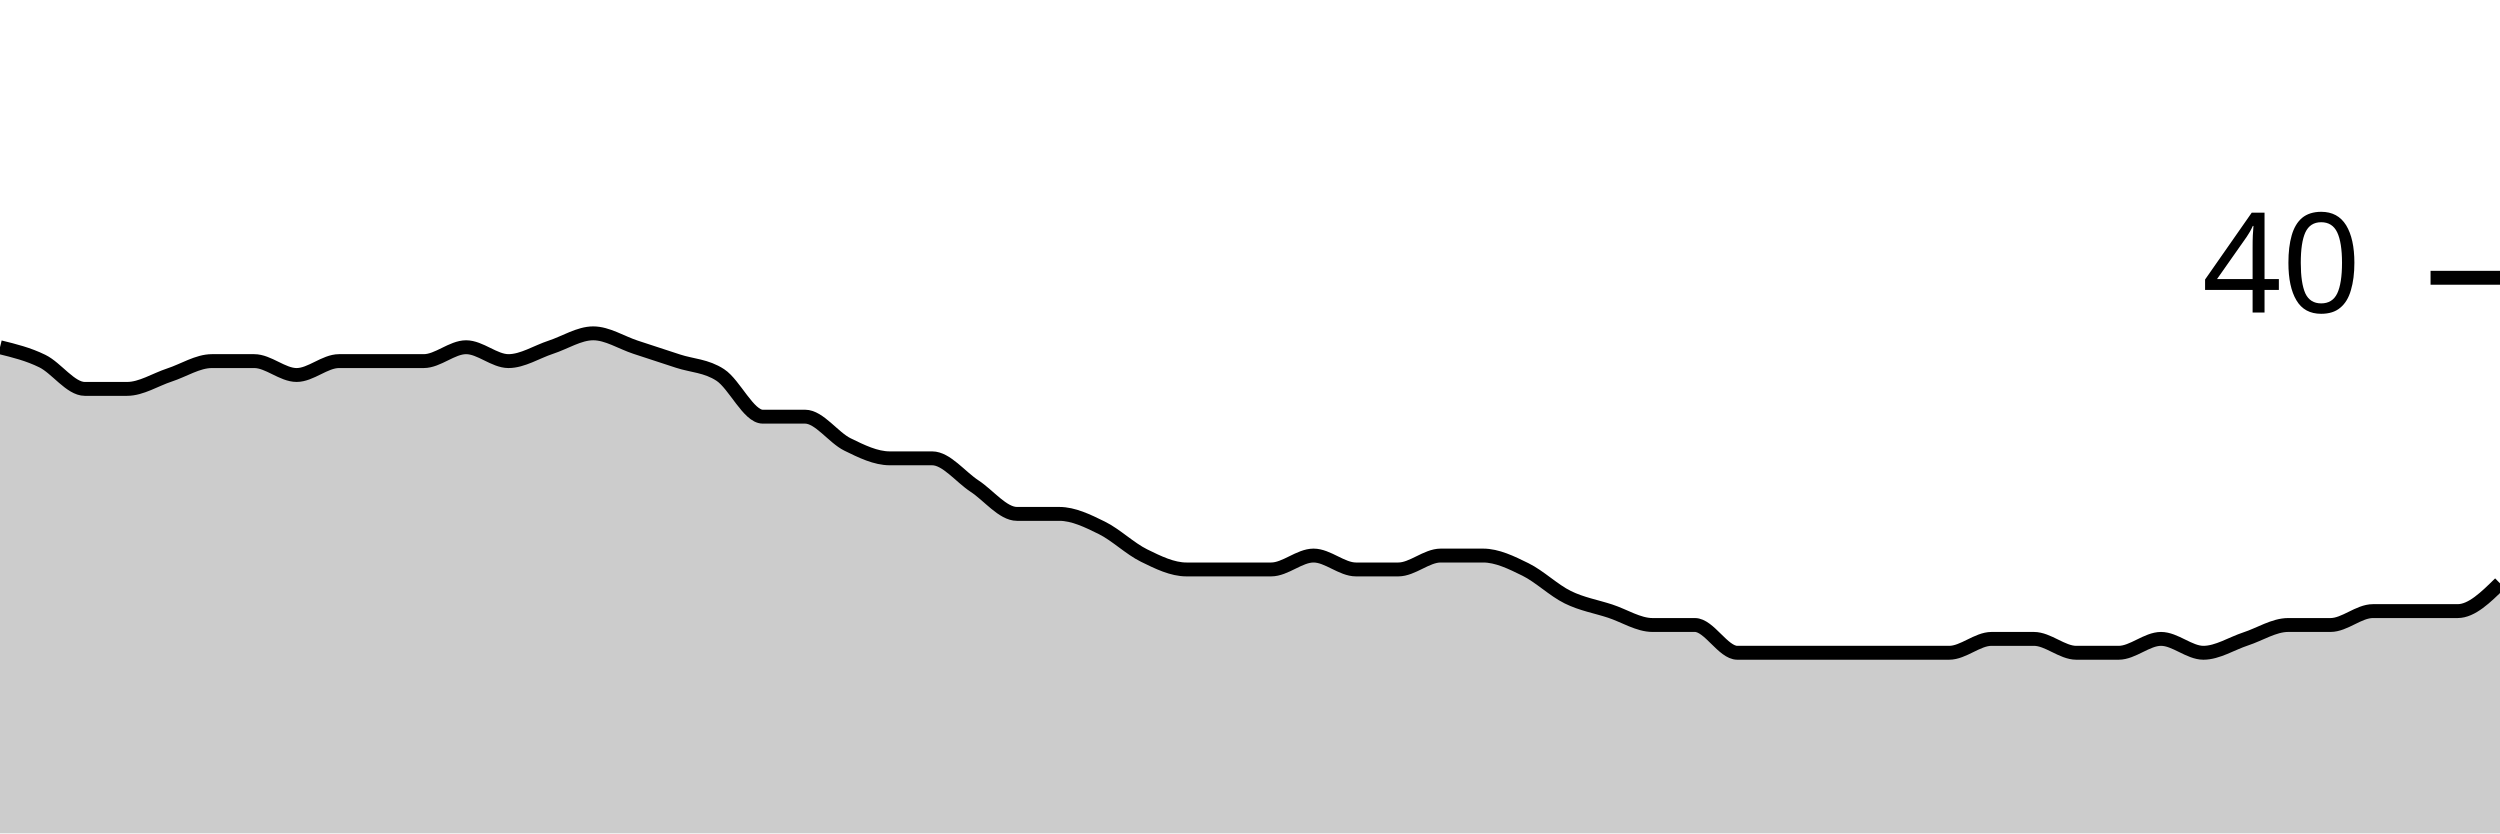
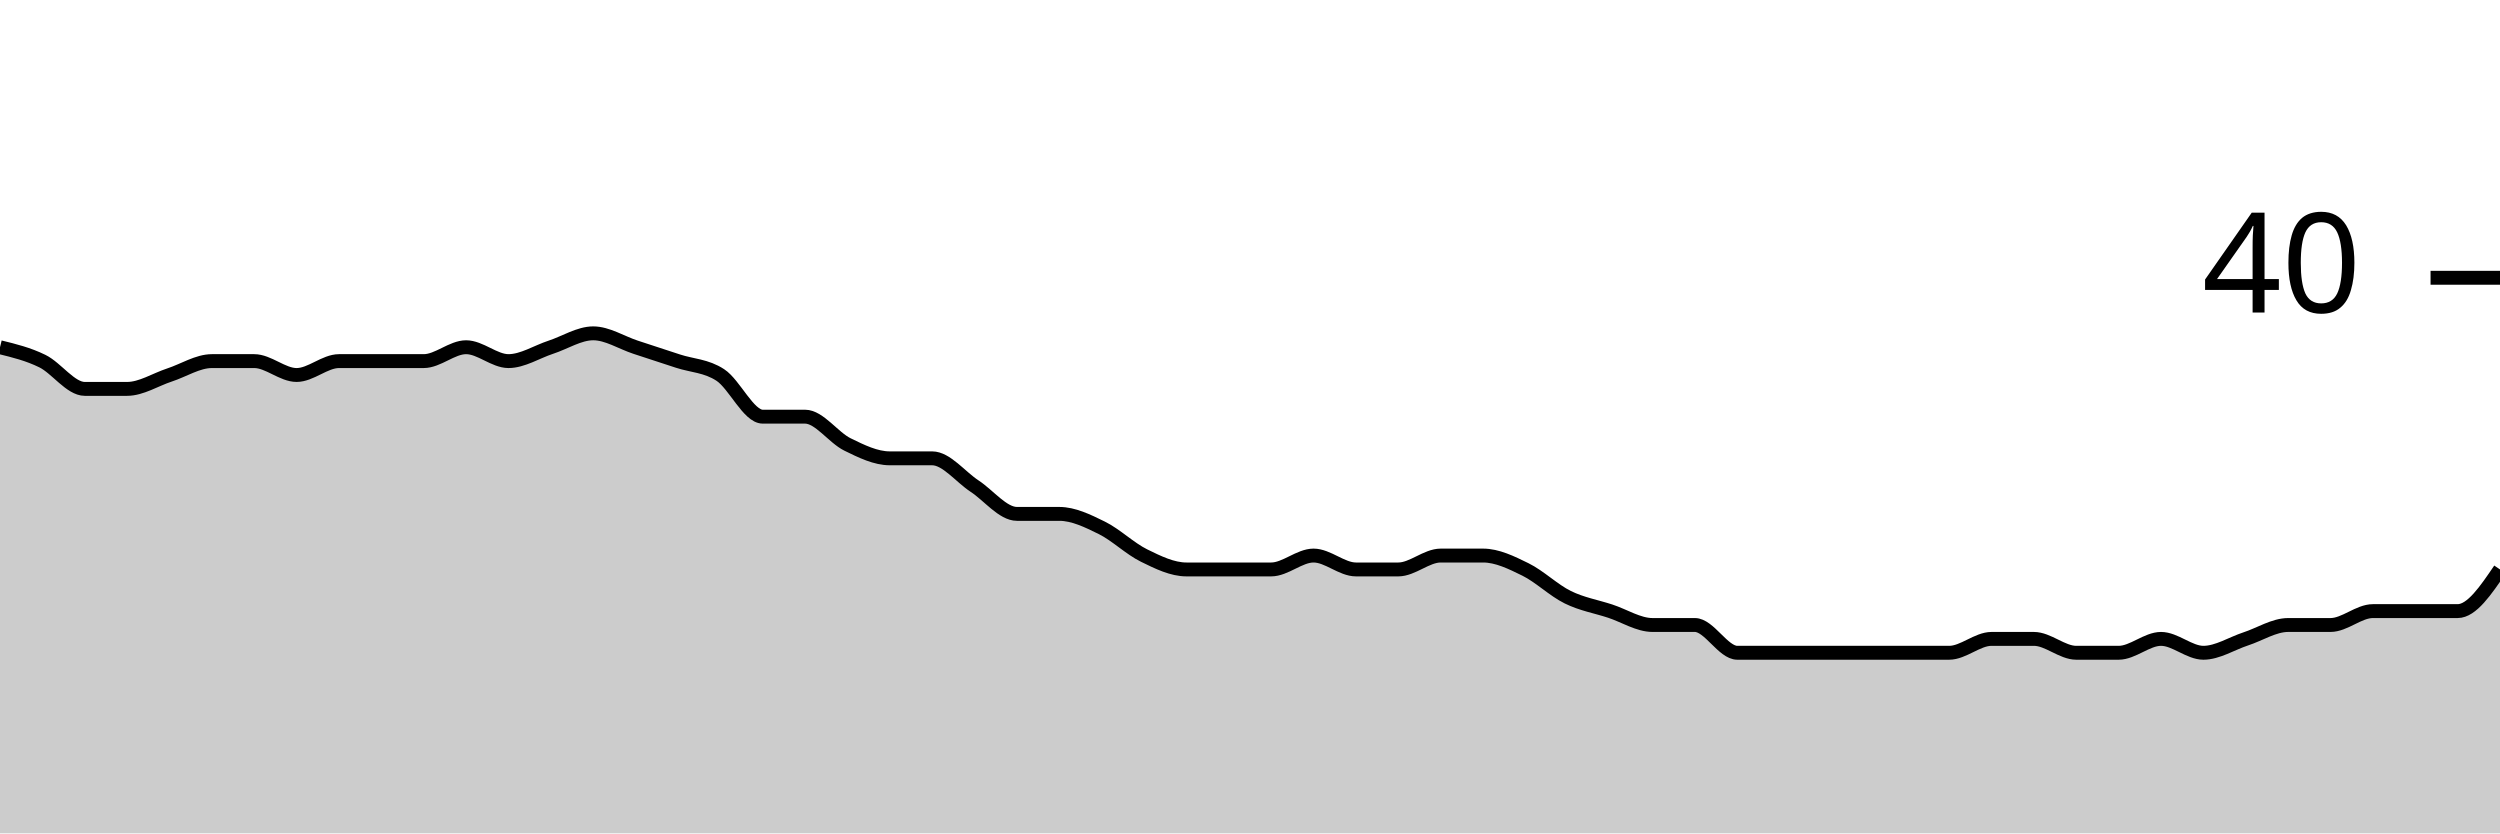
<svg xmlns="http://www.w3.org/2000/svg" viewBox="0 0 180 60">
  <g transform="translate(0,20)">
-     <path class="area" fill="rgba(0, 0, 0, 0.2)" d="M0,5C1.017,5.25,2.034,5.5,3.051,6C4.068,6.5,5.085,8,6.102,8C7.119,8,8.136,8,9.153,8C10.169,8,11.186,7.333,12.203,7C13.22,6.667,14.237,6,15.254,6C16.271,6,17.288,6,18.305,6C19.322,6,20.339,7,21.356,7C22.373,7,23.39,6,24.407,6C25.424,6,26.441,6,27.458,6C28.475,6,29.492,6,30.508,6C31.525,6,32.542,5,33.559,5C34.576,5,35.593,6,36.61,6C37.627,6,38.644,5.333,39.661,5C40.678,4.667,41.695,4,42.712,4C43.729,4,44.746,4.667,45.763,5C46.78,5.333,47.797,5.667,48.814,6C49.831,6.333,50.847,6.333,51.864,7C52.881,7.667,53.898,10,54.915,10C55.932,10,56.949,10,57.966,10C58.983,10,60,11.5,61.017,12C62.034,12.5,63.051,13,64.068,13C65.085,13,66.102,13,67.119,13C68.136,13,69.153,14.333,70.169,15C71.186,15.667,72.203,17,73.22,17C74.237,17,75.254,17,76.271,17C77.288,17,78.305,17.5,79.322,18C80.339,18.5,81.356,19.5,82.373,20C83.39,20.5,84.407,21,85.424,21C86.441,21,87.458,21,88.475,21C89.492,21,90.508,21,91.525,21C92.542,21,93.559,20,94.576,20C95.593,20,96.61,21,97.627,21C98.644,21,99.661,21,100.678,21C101.695,21,102.712,20,103.729,20C104.746,20,105.763,20,106.78,20C107.797,20,108.814,20.5,109.831,21C110.847,21.5,111.864,22.5,112.881,23C113.898,23.5,114.915,23.667,115.932,24C116.949,24.333,117.966,25,118.983,25C120,25,121.017,25,122.034,25C123.051,25,124.068,27,125.085,27C126.102,27,127.119,27,128.136,27C129.153,27,130.169,27,131.186,27C132.203,27,133.22,27,134.237,27C135.254,27,136.271,27,137.288,27C138.305,27,139.322,27,140.339,27C141.356,27,142.373,26,143.39,26C144.407,26,145.424,26,146.441,26C147.458,26,148.475,27,149.492,27C150.508,27,151.525,27,152.542,27C153.559,27,154.576,26,155.593,26C156.61,26,157.627,27,158.644,27C159.661,27,160.678,26.333,161.695,26C162.712,25.667,163.729,25,164.746,25C165.763,25,166.78,25,167.797,25C168.814,25,169.831,24,170.847,24C171.864,24,172.881,24,173.898,24C174.915,24,175.932,24,176.949,24C177.966,24,178.983,23,180,22L180,40C178.983,40,177.966,40,176.949,40C175.932,40,174.915,40,173.898,40C172.881,40,171.864,40,170.847,40C169.831,40,168.814,40,167.797,40C166.78,40,165.763,40,164.746,40C163.729,40,162.712,40,161.695,40C160.678,40,159.661,40,158.644,40C157.627,40,156.61,40,155.593,40C154.576,40,153.559,40,152.542,40C151.525,40,150.508,40,149.492,40C148.475,40,147.458,40,146.441,40C145.424,40,144.407,40,143.39,40C142.373,40,141.356,40,140.339,40C139.322,40,138.305,40,137.288,40C136.271,40,135.254,40,134.237,40C133.22,40,132.203,40,131.186,40C130.169,40,129.153,40,128.136,40C127.119,40,126.102,40,125.085,40C124.068,40,123.051,40,122.034,40C121.017,40,120,40,118.983,40C117.966,40,116.949,40,115.932,40C114.915,40,113.898,40,112.881,40C111.864,40,110.847,40,109.831,40C108.814,40,107.797,40,106.78,40C105.763,40,104.746,40,103.729,40C102.712,40,101.695,40,100.678,40C99.661,40,98.644,40,97.627,40C96.61,40,95.593,40,94.576,40C93.559,40,92.542,40,91.525,40C90.508,40,89.492,40,88.475,40C87.458,40,86.441,40,85.424,40C84.407,40,83.39,40,82.373,40C81.356,40,80.339,40,79.322,40C78.305,40,77.288,40,76.271,40C75.254,40,74.237,40,73.22,40C72.203,40,71.186,40,70.169,40C69.153,40,68.136,40,67.119,40C66.102,40,65.085,40,64.068,40C63.051,40,62.034,40,61.017,40C60,40,58.983,40,57.966,40C56.949,40,55.932,40,54.915,40C53.898,40,52.881,40,51.864,40C50.847,40,49.831,40,48.814,40C47.797,40,46.78,40,45.763,40C44.746,40,43.729,40,42.712,40C41.695,40,40.678,40,39.661,40C38.644,40,37.627,40,36.61,40C35.593,40,34.576,40,33.559,40C32.542,40,31.525,40,30.508,40C29.492,40,28.475,40,27.458,40C26.441,40,25.424,40,24.407,40C23.39,40,22.373,40,21.356,40C20.339,40,19.322,40,18.305,40C17.288,40,16.271,40,15.254,40C14.237,40,13.22,40,12.203,40C11.186,40,10.169,40,9.153,40C8.136,40,7.119,40,6.102,40C5.085,40,4.068,40,3.051,40C2.034,40,1.017,40,0,40Z" />
-     <path class="line" stroke="black" fill="none" d="M0,5C1.017,5.25,2.034,5.5,3.051,6C4.068,6.5,5.085,8,6.102,8C7.119,8,8.136,8,9.153,8C10.169,8,11.186,7.333,12.203,7C13.22,6.667,14.237,6,15.254,6C16.271,6,17.288,6,18.305,6C19.322,6,20.339,7,21.356,7C22.373,7,23.39,6,24.407,6C25.424,6,26.441,6,27.458,6C28.475,6,29.492,6,30.508,6C31.525,6,32.542,5,33.559,5C34.576,5,35.593,6,36.61,6C37.627,6,38.644,5.333,39.661,5C40.678,4.667,41.695,4,42.712,4C43.729,4,44.746,4.667,45.763,5C46.78,5.333,47.797,5.667,48.814,6C49.831,6.333,50.847,6.333,51.864,7C52.881,7.667,53.898,10,54.915,10C55.932,10,56.949,10,57.966,10C58.983,10,60,11.5,61.017,12C62.034,12.5,63.051,13,64.068,13C65.085,13,66.102,13,67.119,13C68.136,13,69.153,14.333,70.169,15C71.186,15.667,72.203,17,73.22,17C74.237,17,75.254,17,76.271,17C77.288,17,78.305,17.5,79.322,18C80.339,18.5,81.356,19.5,82.373,20C83.39,20.5,84.407,21,85.424,21C86.441,21,87.458,21,88.475,21C89.492,21,90.508,21,91.525,21C92.542,21,93.559,20,94.576,20C95.593,20,96.61,21,97.627,21C98.644,21,99.661,21,100.678,21C101.695,21,102.712,20,103.729,20C104.746,20,105.763,20,106.78,20C107.797,20,108.814,20.5,109.831,21C110.847,21.5,111.864,22.5,112.881,23C113.898,23.5,114.915,23.667,115.932,24C116.949,24.333,117.966,25,118.983,25C120,25,121.017,25,122.034,25C123.051,25,124.068,27,125.085,27C126.102,27,127.119,27,128.136,27C129.153,27,130.169,27,131.186,27C132.203,27,133.22,27,134.237,27C135.254,27,136.271,27,137.288,27C138.305,27,139.322,27,140.339,27C141.356,27,142.373,26,143.39,26C144.407,26,145.424,26,146.441,26C147.458,26,148.475,27,149.492,27C150.508,27,151.525,27,152.542,27C153.559,27,154.576,26,155.593,26C156.61,26,157.627,27,158.644,27C159.661,27,160.678,26.333,161.695,26C162.712,25.667,163.729,25,164.746,25C165.763,25,166.78,25,167.797,25C168.814,25,169.831,24,170.847,24C171.864,24,172.881,24,173.898,24C174.915,24,175.932,24,176.949,24C177.966,24,178.983,23,180,22" />
+     <path class="area" fill="rgba(0, 0, 0, 0.2)" d="M0,5C1.017,5.25,2.034,5.5,3.051,6C4.068,6.5,5.085,8,6.102,8C7.119,8,8.136,8,9.153,8C10.169,8,11.186,7.333,12.203,7C13.22,6.667,14.237,6,15.254,6C16.271,6,17.288,6,18.305,6C19.322,6,20.339,7,21.356,7C22.373,7,23.39,6,24.407,6C25.424,6,26.441,6,27.458,6C28.475,6,29.492,6,30.508,6C31.525,6,32.542,5,33.559,5C34.576,5,35.593,6,36.61,6C37.627,6,38.644,5.333,39.661,5C40.678,4.667,41.695,4,42.712,4C43.729,4,44.746,4.667,45.763,5C46.78,5.333,47.797,5.667,48.814,6C49.831,6.333,50.847,6.333,51.864,7C52.881,7.667,53.898,10,54.915,10C55.932,10,56.949,10,57.966,10C58.983,10,60,11.5,61.017,12C62.034,12.5,63.051,13,64.068,13C65.085,13,66.102,13,67.119,13C68.136,13,69.153,14.333,70.169,15C71.186,15.667,72.203,17,73.22,17C74.237,17,75.254,17,76.271,17C77.288,17,78.305,17.5,79.322,18C80.339,18.5,81.356,19.5,82.373,20C83.39,20.5,84.407,21,85.424,21C86.441,21,87.458,21,88.475,21C89.492,21,90.508,21,91.525,21C92.542,21,93.559,20,94.576,20C95.593,20,96.61,21,97.627,21C98.644,21,99.661,21,100.678,21C101.695,21,102.712,20,103.729,20C104.746,20,105.763,20,106.78,20C107.797,20,108.814,20.5,109.831,21C110.847,21.5,111.864,22.5,112.881,23C113.898,23.5,114.915,23.667,115.932,24C116.949,24.333,117.966,25,118.983,25C120,25,121.017,25,122.034,25C123.051,25,124.068,27,125.085,27C126.102,27,127.119,27,128.136,27C129.153,27,130.169,27,131.186,27C132.203,27,133.22,27,134.237,27C135.254,27,136.271,27,137.288,27C138.305,27,139.322,27,140.339,27C141.356,27,142.373,26,143.39,26C144.407,26,145.424,26,146.441,26C147.458,26,148.475,27,149.492,27C150.508,27,151.525,27,152.542,27C153.559,27,154.576,26,155.593,26C156.61,26,157.627,27,158.644,27C159.661,27,160.678,26.333,161.695,26C162.712,25.667,163.729,25,164.746,25C165.763,25,166.78,25,167.797,25C168.814,25,169.831,24,170.847,24C171.864,24,172.881,24,173.898,24C174.915,24,175.932,24,176.949,24C177.966,24,178.983,22.5,180,21L180,40C178.983,40,177.966,40,176.949,40C175.932,40,174.915,40,173.898,40C172.881,40,171.864,40,170.847,40C169.831,40,168.814,40,167.797,40C166.78,40,165.763,40,164.746,40C163.729,40,162.712,40,161.695,40C160.678,40,159.661,40,158.644,40C157.627,40,156.61,40,155.593,40C154.576,40,153.559,40,152.542,40C151.525,40,150.508,40,149.492,40C148.475,40,147.458,40,146.441,40C145.424,40,144.407,40,143.39,40C142.373,40,141.356,40,140.339,40C139.322,40,138.305,40,137.288,40C136.271,40,135.254,40,134.237,40C133.22,40,132.203,40,131.186,40C130.169,40,129.153,40,128.136,40C127.119,40,126.102,40,125.085,40C124.068,40,123.051,40,122.034,40C121.017,40,120,40,118.983,40C117.966,40,116.949,40,115.932,40C114.915,40,113.898,40,112.881,40C111.864,40,110.847,40,109.831,40C108.814,40,107.797,40,106.78,40C105.763,40,104.746,40,103.729,40C102.712,40,101.695,40,100.678,40C99.661,40,98.644,40,97.627,40C96.61,40,95.593,40,94.576,40C93.559,40,92.542,40,91.525,40C90.508,40,89.492,40,88.475,40C87.458,40,86.441,40,85.424,40C84.407,40,83.39,40,82.373,40C81.356,40,80.339,40,79.322,40C78.305,40,77.288,40,76.271,40C75.254,40,74.237,40,73.22,40C72.203,40,71.186,40,70.169,40C69.153,40,68.136,40,67.119,40C66.102,40,65.085,40,64.068,40C63.051,40,62.034,40,61.017,40C60,40,58.983,40,57.966,40C56.949,40,55.932,40,54.915,40C53.898,40,52.881,40,51.864,40C50.847,40,49.831,40,48.814,40C47.797,40,46.78,40,45.763,40C44.746,40,43.729,40,42.712,40C41.695,40,40.678,40,39.661,40C38.644,40,37.627,40,36.61,40C35.593,40,34.576,40,33.559,40C32.542,40,31.525,40,30.508,40C29.492,40,28.475,40,27.458,40C26.441,40,25.424,40,24.407,40C23.39,40,22.373,40,21.356,40C20.339,40,19.322,40,18.305,40C17.288,40,16.271,40,15.254,40C14.237,40,13.22,40,12.203,40C11.186,40,10.169,40,9.153,40C8.136,40,7.119,40,6.102,40C5.085,40,4.068,40,3.051,40C2.034,40,1.017,40,0,40Z" />
+     <path class="line" stroke="black" fill="none" d="M0,5C1.017,5.25,2.034,5.5,3.051,6C4.068,6.5,5.085,8,6.102,8C7.119,8,8.136,8,9.153,8C10.169,8,11.186,7.333,12.203,7C13.22,6.667,14.237,6,15.254,6C16.271,6,17.288,6,18.305,6C19.322,6,20.339,7,21.356,7C22.373,7,23.39,6,24.407,6C25.424,6,26.441,6,27.458,6C28.475,6,29.492,6,30.508,6C31.525,6,32.542,5,33.559,5C34.576,5,35.593,6,36.61,6C37.627,6,38.644,5.333,39.661,5C40.678,4.667,41.695,4,42.712,4C43.729,4,44.746,4.667,45.763,5C46.78,5.333,47.797,5.667,48.814,6C49.831,6.333,50.847,6.333,51.864,7C52.881,7.667,53.898,10,54.915,10C55.932,10,56.949,10,57.966,10C58.983,10,60,11.5,61.017,12C62.034,12.5,63.051,13,64.068,13C65.085,13,66.102,13,67.119,13C68.136,13,69.153,14.333,70.169,15C71.186,15.667,72.203,17,73.22,17C74.237,17,75.254,17,76.271,17C77.288,17,78.305,17.5,79.322,18C80.339,18.5,81.356,19.5,82.373,20C83.39,20.5,84.407,21,85.424,21C86.441,21,87.458,21,88.475,21C89.492,21,90.508,21,91.525,21C92.542,21,93.559,20,94.576,20C95.593,20,96.61,21,97.627,21C98.644,21,99.661,21,100.678,21C101.695,21,102.712,20,103.729,20C104.746,20,105.763,20,106.78,20C107.797,20,108.814,20.5,109.831,21C110.847,21.5,111.864,22.5,112.881,23C113.898,23.5,114.915,23.667,115.932,24C116.949,24.333,117.966,25,118.983,25C120,25,121.017,25,122.034,25C123.051,25,124.068,27,125.085,27C126.102,27,127.119,27,128.136,27C129.153,27,130.169,27,131.186,27C132.203,27,133.22,27,134.237,27C135.254,27,136.271,27,137.288,27C138.305,27,139.322,27,140.339,27C141.356,27,142.373,26,143.39,26C144.407,26,145.424,26,146.441,26C147.458,26,148.475,27,149.492,27C150.508,27,151.525,27,152.542,27C153.559,27,154.576,26,155.593,26C156.61,26,157.627,27,158.644,27C159.661,27,160.678,26.333,161.695,26C162.712,25.667,163.729,25,164.746,25C165.763,25,166.78,25,167.797,25C168.814,25,169.831,24,170.847,24C171.864,24,172.881,24,173.898,24C174.915,24,175.932,24,176.949,24C177.966,24,178.983,22.5,180,21" />
    <path class="axis-ceiling" stroke-width="1" stroke="black" fill="none" d="M175,0L180,0" />
    <text class="axis-ceiling-label" font-family="sans-serif" text-anchor="end" font-size="10px" x="170" y="2.5">40</text>
  </g>
</svg>
